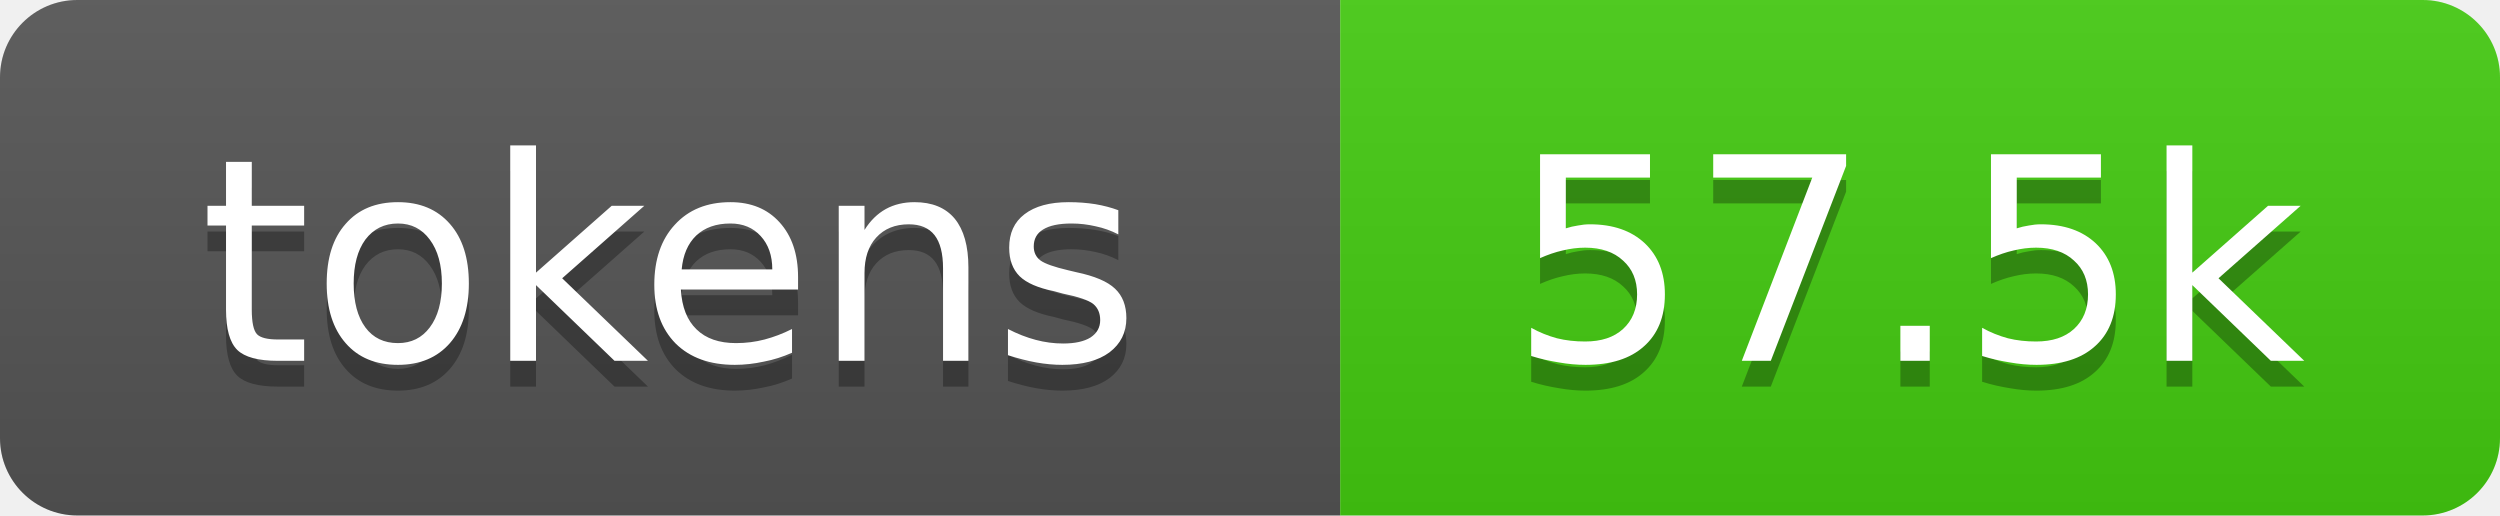
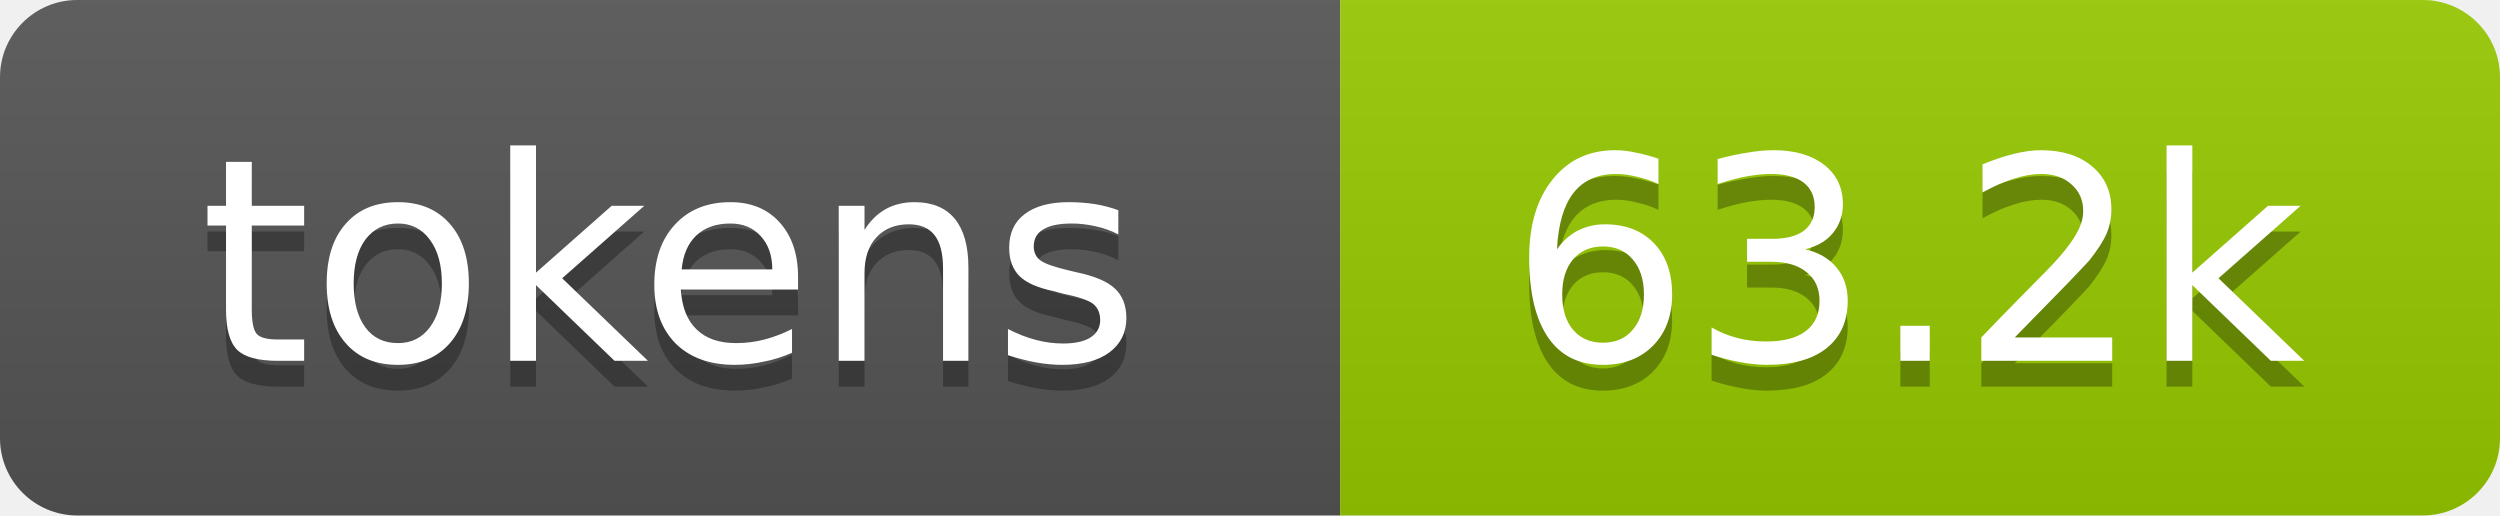
- <svg xmlns="http://www.w3.org/2000/svg" xmlns:xlink="http://www.w3.org/1999/xlink" width="97" height="20" role="img" aria-label="57.5k tokens, 29% of context window">
+ <svg xmlns="http://www.w3.org/2000/svg" xmlns:xlink="http://www.w3.org/1999/xlink" width="97" height="20" role="img" aria-label="63.2k tokens, 32% of context window">
  <linearGradient id="s" x2="0" y2="100%">
    <stop offset="0" stop-color="#bbb" stop-opacity=".1" />
    <stop offset="1" stop-opacity=".1" />
  </linearGradient>
  <clipPath id="r">
    <rect width="97" height="20" rx="3" fill="#fff" />
  </clipPath>
  <a xlink:href="https://github.com/qwibitai/nanoclaw/tree/main/repo-tokens">
    <g clip-path="url(#r)">
      <rect width="52" height="20" fill="#555" />
-       <rect x="52" width="45" height="20" fill="#4c1" />
+       <rect x="52" width="45" height="20" fill="#97ca00" />
      <rect width="97" height="20" fill="url(#s)" />
      <g fill="#fff" text-anchor="middle" font-family="Verdana,Geneva,DejaVu Sans,sans-serif" font-size="11">
        <text aria-hidden="true" x="26" y="15" fill="#010101" fill-opacity=".3">tokens</text>
        <text x="26" y="14">tokens</text>
-         <text aria-hidden="true" x="74" y="15" fill="#010101" fill-opacity=".3">57.5k</text>
-         <text x="74" y="14">57.5k</text>
+         <text aria-hidden="true" x="74" y="15" fill="#010101" fill-opacity=".3">63.2k</text>
+         <text x="74" y="14">63.2k</text>
      </g>
    </g>
  </a>
</svg>
